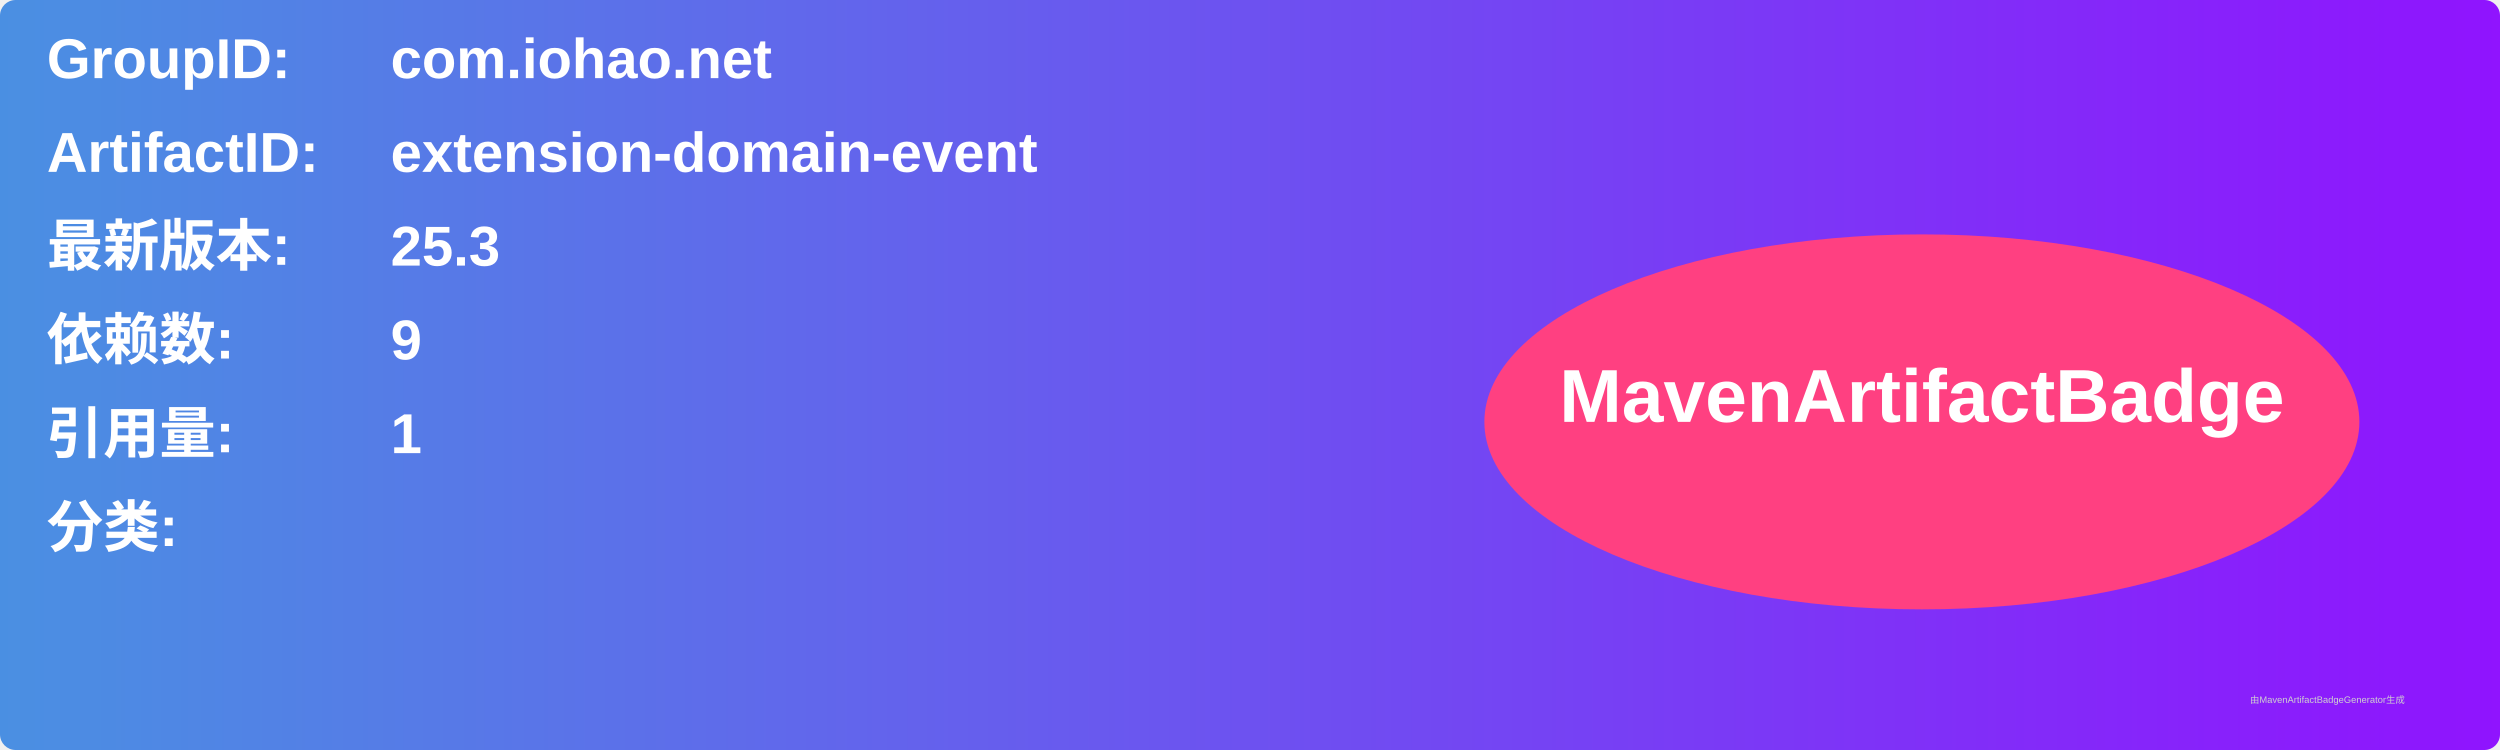
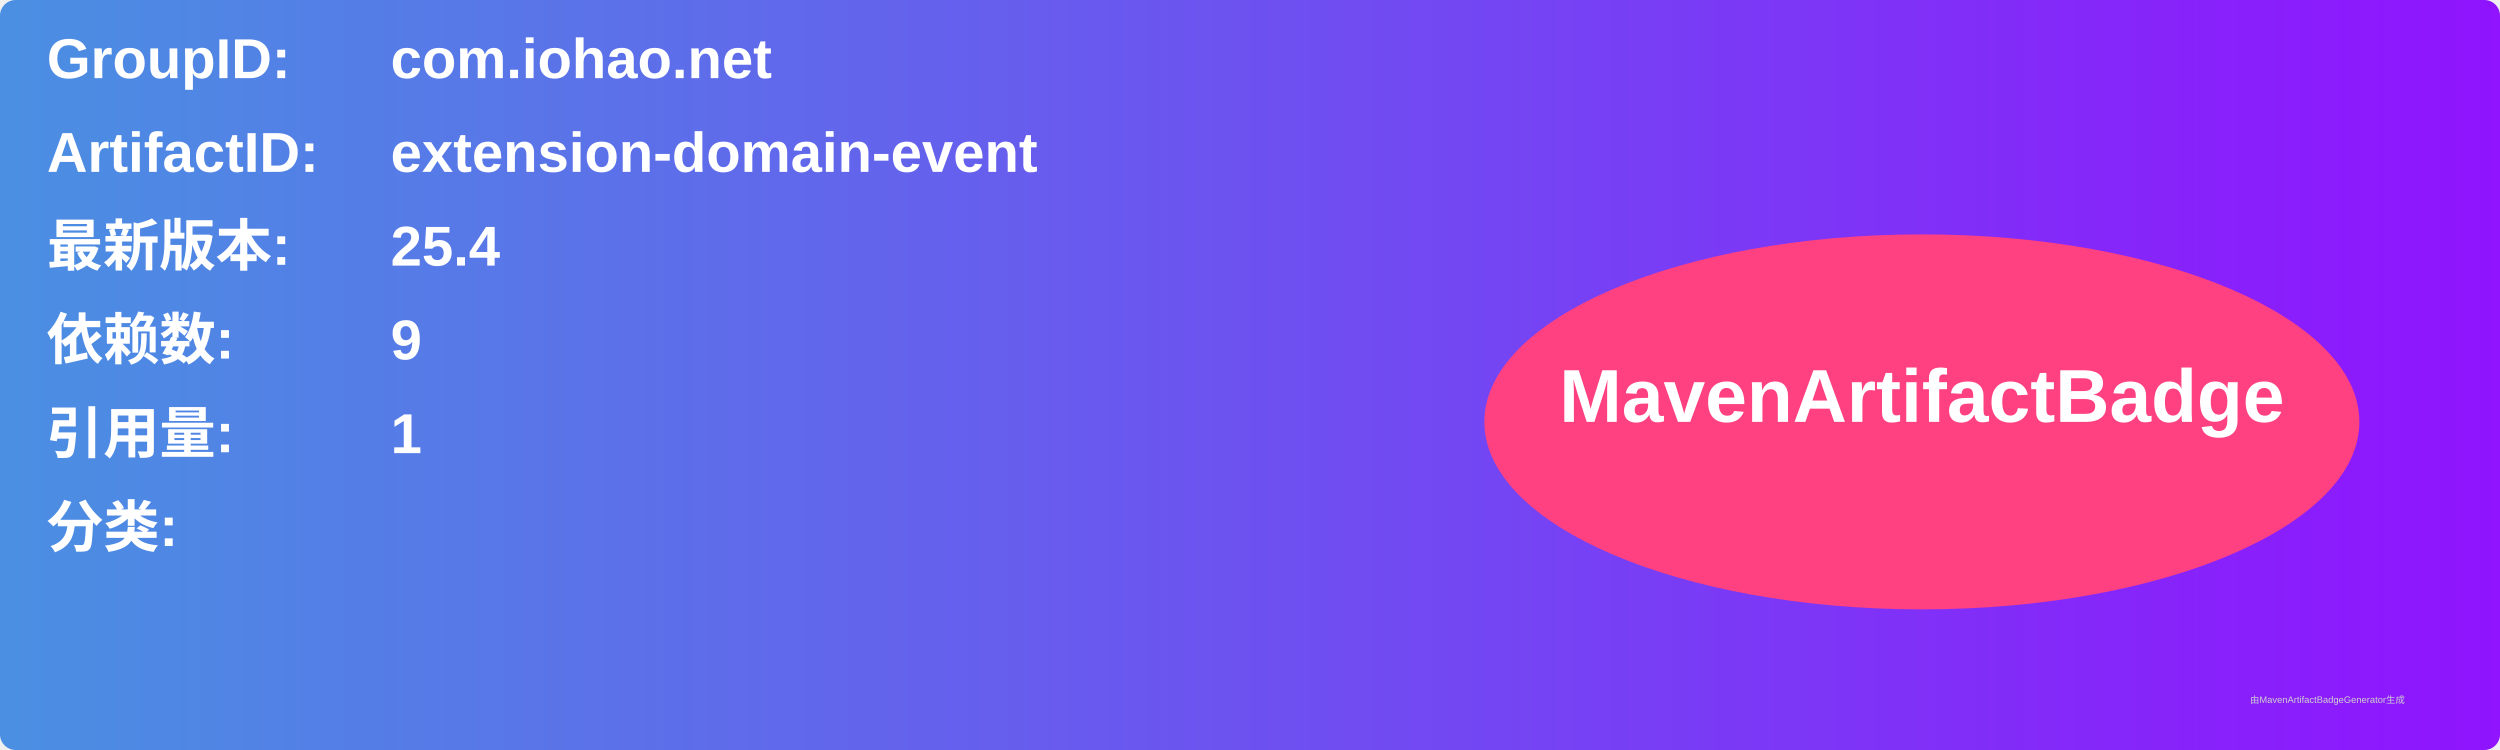
<svg xmlns="http://www.w3.org/2000/svg" width="800" height="240" viewBox="0 0 800 240">
  <linearGradient id="grad" x1="0%" y1="0%" x2="100%" y2="0%">
    <stop offset="0%" stop-color="#4a90e2" />
    <stop offset="100%" stop-color="#9013fe" />
  </linearGradient>
  <rect width="100%" height="100%" rx="5" ry="5" fill="url(#grad)" />
  <g transform="translate(15, 15)">
    <text x="0" y="10" font-family="Arial" font-size="18" fill="white" font-weight="bold" width="260">GroupID:</text>
    <text x="110" y="10" font-family="Arial" font-size="18" fill="white" font-weight="bold" width="460">com.iohao.net</text>
    <text x="0" y="40" font-family="Arial" font-size="18" fill="white" font-weight="bold" width="260">ArtifactID:</text>
    <text x="110" y="40" font-family="Arial" font-size="18" fill="white" font-weight="bold" width="460">extension-domain-event</text>
    <text x="0" y="70" font-family="Arial" font-size="18" fill="white" font-weight="bold">最新版本:</text>
    <text x="110" y="70" font-family="Arial" font-size="18" fill="white" font-weight="bold">
-       <tspan font-weight="bold">25.3</tspan>
+       <tspan font-weight="bold">25.4</tspan>
    </text>
    <text x="0" y="100" font-family="Arial" font-size="18" fill="white" font-weight="bold">依赖数: </text>
    <text x="110" y="100" font-family="Arial" font-size="18" fill="white">
      <tspan font-weight="bold">9</tspan>
    </text>
    <text x="0" y="130" font-family="Arial" font-size="18" fill="white" font-weight="bold">引用量: </text>
    <text x="110" y="130" font-family="Arial" font-size="18" fill="white">
      <tspan font-weight="bold">1</tspan>
    </text>
    <text x="0" y="160" font-family="Arial" font-size="18" fill="white" font-weight="bold">分类:</text>
    <text x="10" y="190" font-family="Arial" font-size="10" fill="white">
      <tspan font-weight="bold" />
    </text>
    <ellipse cx="600" cy="120" rx="140" ry="60" fill="#ff4081" />
    <text x="600" y="120" text-anchor="middle" font-family="Arial" font-size="24" fill="white" font-weight="bold">MavenArtifactBadge</text>
  </g>
  <text x="720" y="225" font-family="Arial" font-size="3" fill="#d0d0d0">由MavenArtifactBadgeGenerator生成</text>
</svg>
